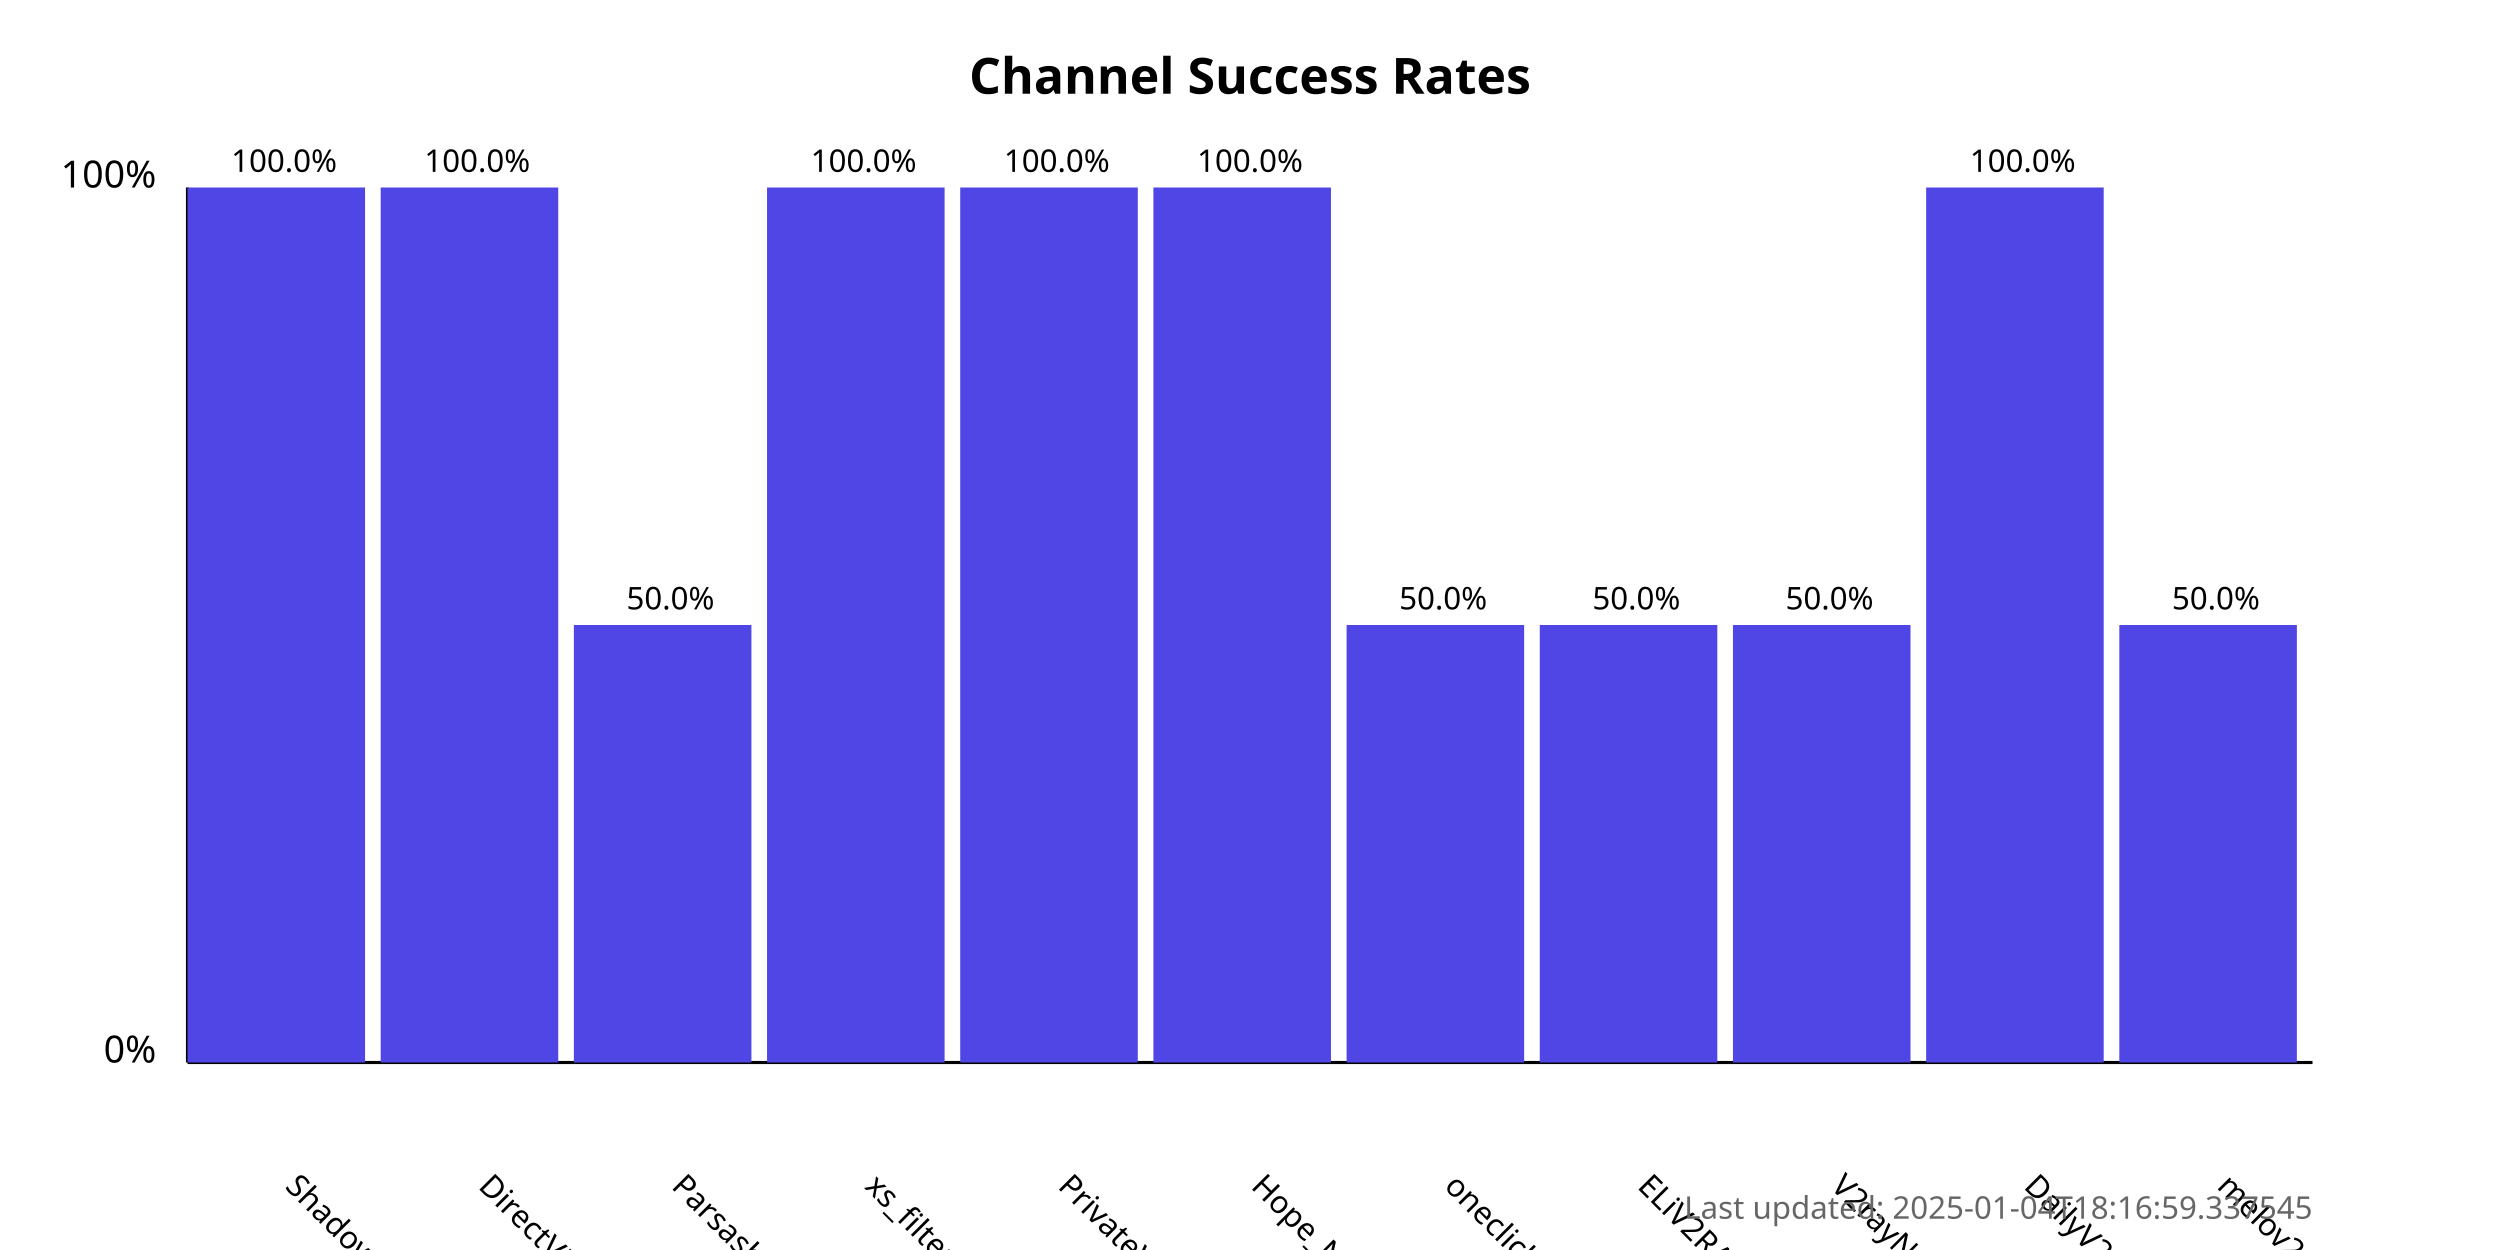
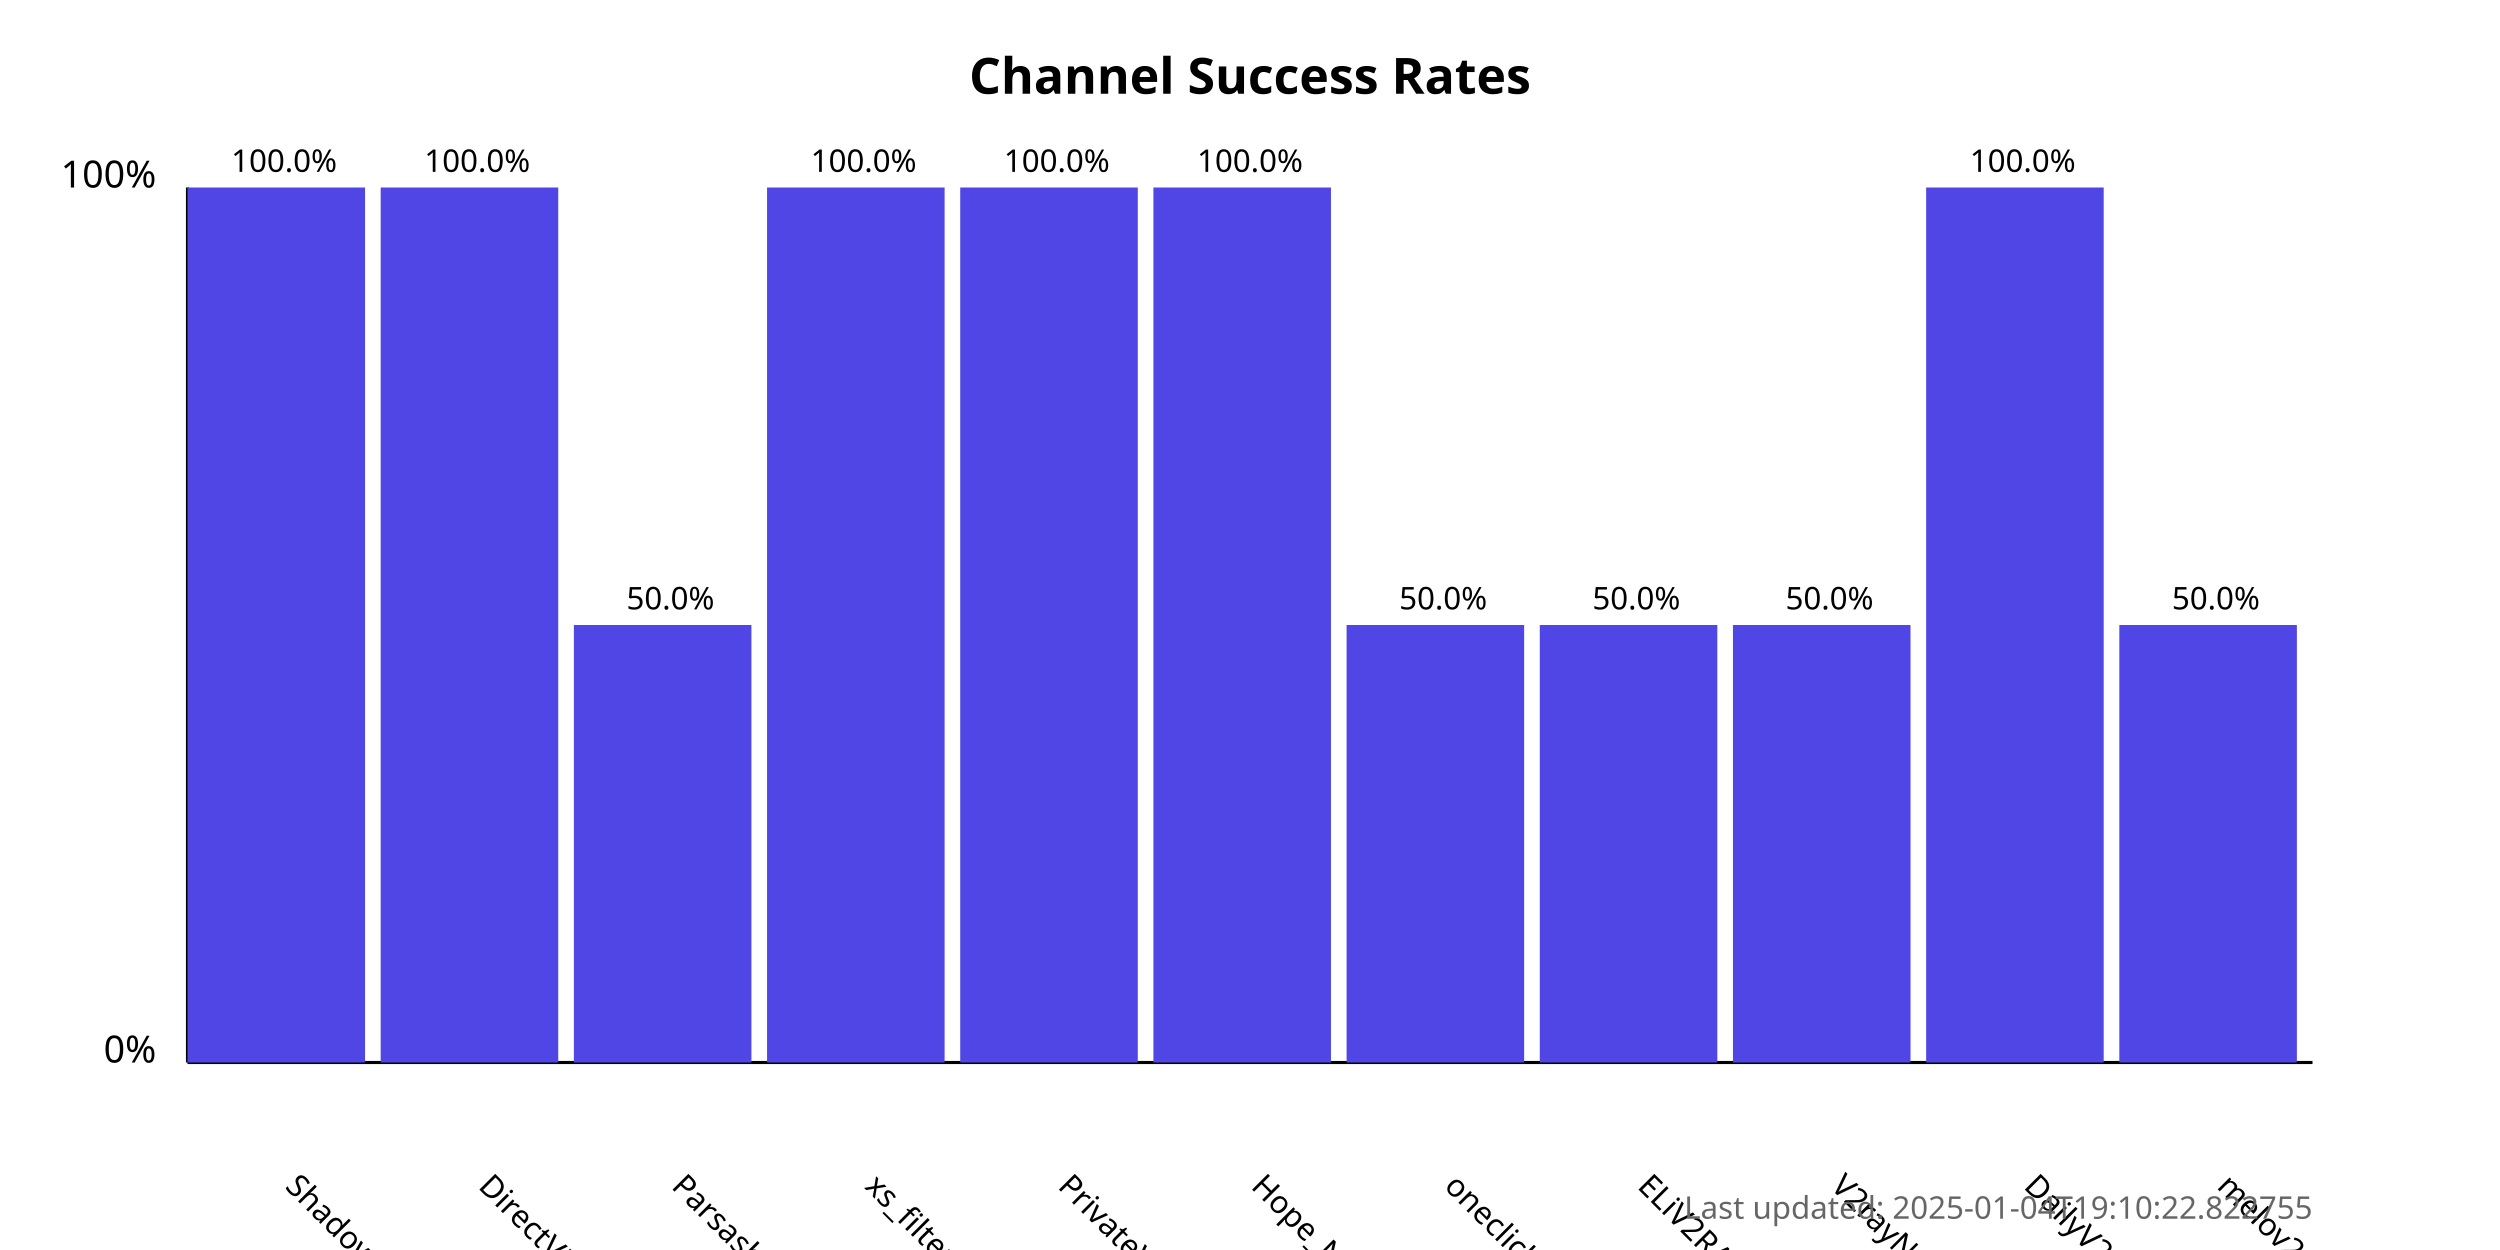
<svg xmlns="http://www.w3.org/2000/svg" width="800" height="400">
  <style>
            .chart-title { font: bold 16px sans-serif; }
            .axis-label { font: 12px sans-serif; }
            .tick-label { font: 10px sans-serif; }
            .bar { fill: #4f46e5; }
            .bar:hover { fill: #6366f1; }
            .timestamp { font: 10px sans-serif; fill: #666; }
        </style>
  <text x="400.0" y="30" text-anchor="middle" class="chart-title">
            Channel Success Rates
        </text>
  <line x1="60" y1="340" x2="60" y2="60" stroke="black" stroke-width="1" />
  <line x1="60" y1="340" x2="740" y2="340" stroke="black" stroke-width="1" />
  <text x="50" y="340" text-anchor="end" class="axis-label">0%</text>
  <text x="50" y="60" text-anchor="end" class="axis-label">100%</text>
  <g>
    <rect x="60" y="60.0" width="56.818" height="280.0" class="bar" />
    <text x="90.909" y="380" transform="rotate(45, 90.90909, 380)" text-anchor="start" class="tick-label">
                ShadowProxy66
            </text>
    <text x="90.909" y="55.0" text-anchor="middle" class="tick-label">
                100.0%
            </text>
  </g>
  <g>
    <rect x="121.818" y="60.0" width="56.818" height="280.0" class="bar" />
    <text x="152.727" y="380" transform="rotate(45, 152.7273, 380)" text-anchor="start" class="tick-label">
                DirectVPN
            </text>
    <text x="152.727" y="55.0" text-anchor="middle" class="tick-label">
                100.0%
            </text>
  </g>
  <g>
    <rect x="183.636" y="200.0" width="56.818" height="140.0" class="bar" />
    <text x="214.545" y="380" transform="rotate(45, 214.5455, 380)" text-anchor="start" class="tick-label">
                Parsashonam
            </text>
    <text x="214.545" y="195.0" text-anchor="middle" class="tick-label">
                50.0%
            </text>
  </g>
  <g>
    <rect x="245.455" y="60.0" width="56.818" height="280.0" class="bar" />
    <text x="276.364" y="380" transform="rotate(45, 276.3636, 380)" text-anchor="start" class="tick-label">
                xs_filternet
            </text>
    <text x="276.364" y="55.0" text-anchor="middle" class="tick-label">
                100.0%
            </text>
  </g>
  <g>
    <rect x="307.273" y="60.0" width="56.818" height="280.0" class="bar" />
    <text x="338.182" y="380" transform="rotate(45, 338.1818, 380)" text-anchor="start" class="tick-label">
                PrivateVPNs
            </text>
    <text x="338.182" y="55.0" text-anchor="middle" class="tick-label">
                100.0%
            </text>
  </g>
  <g>
    <rect x="369.091" y="60.0" width="56.818" height="280.0" class="bar" />
    <text x="400.0" y="380" transform="rotate(45, 400.0, 380)" text-anchor="start" class="tick-label">
                Hope_Net
            </text>
    <text x="400.0" y="55.0" text-anchor="middle" class="tick-label">
                100.0%
            </text>
  </g>
  <g>
    <rect x="430.909" y="200.0" width="56.818" height="140.0" class="bar" />
    <text x="461.818" y="380" transform="rotate(45, 461.8182, 380)" text-anchor="start" class="tick-label">
                oneclickvpnkeys
            </text>
    <text x="461.818" y="195.0" text-anchor="middle" class="tick-label">
                50.0%
            </text>
  </g>
  <g>
    <rect x="492.727" y="200.0" width="56.818" height="140.0" class="bar" />
    <text x="523.636" y="380" transform="rotate(45, 523.6364, 380)" text-anchor="start" class="tick-label">
                ELiV2RAY
            </text>
    <text x="523.636" y="195.0" text-anchor="middle" class="tick-label">
                50.0%
            </text>
  </g>
  <g>
    <rect x="554.545" y="200.0" width="56.818" height="140.0" class="bar" />
    <text x="585.455" y="380" transform="rotate(45, 585.4545, 380)" text-anchor="start" class="tick-label">
                V2rayNGX
            </text>
    <text x="585.455" y="195.0" text-anchor="middle" class="tick-label">
                50.0%
            </text>
  </g>
  <g>
    <rect x="616.364" y="60.0" width="56.818" height="280.0" class="bar" />
    <text x="647.273" y="380" transform="rotate(45, 647.2727, 380)" text-anchor="start" class="tick-label">
                DailyV2RY
            </text>
    <text x="647.273" y="55.0" text-anchor="middle" class="tick-label">
                100.0%
            </text>
  </g>
  <g>
    <rect x="678.182" y="200.0" width="56.818" height="140.0" class="bar" />
    <text x="709.091" y="380" transform="rotate(45, 709.0909, 380)" text-anchor="start" class="tick-label">
                melov2ray
            </text>
    <text x="709.091" y="195.0" text-anchor="middle" class="tick-label">
                50.0%
            </text>
  </g>
  <text x="740" y="390" text-anchor="end" class="timestamp">
-             Last updated: 2025-01-04T18:16:59.337545
+             Last updated: 2025-01-04T19:10:22.822755
        </text>
</svg>
